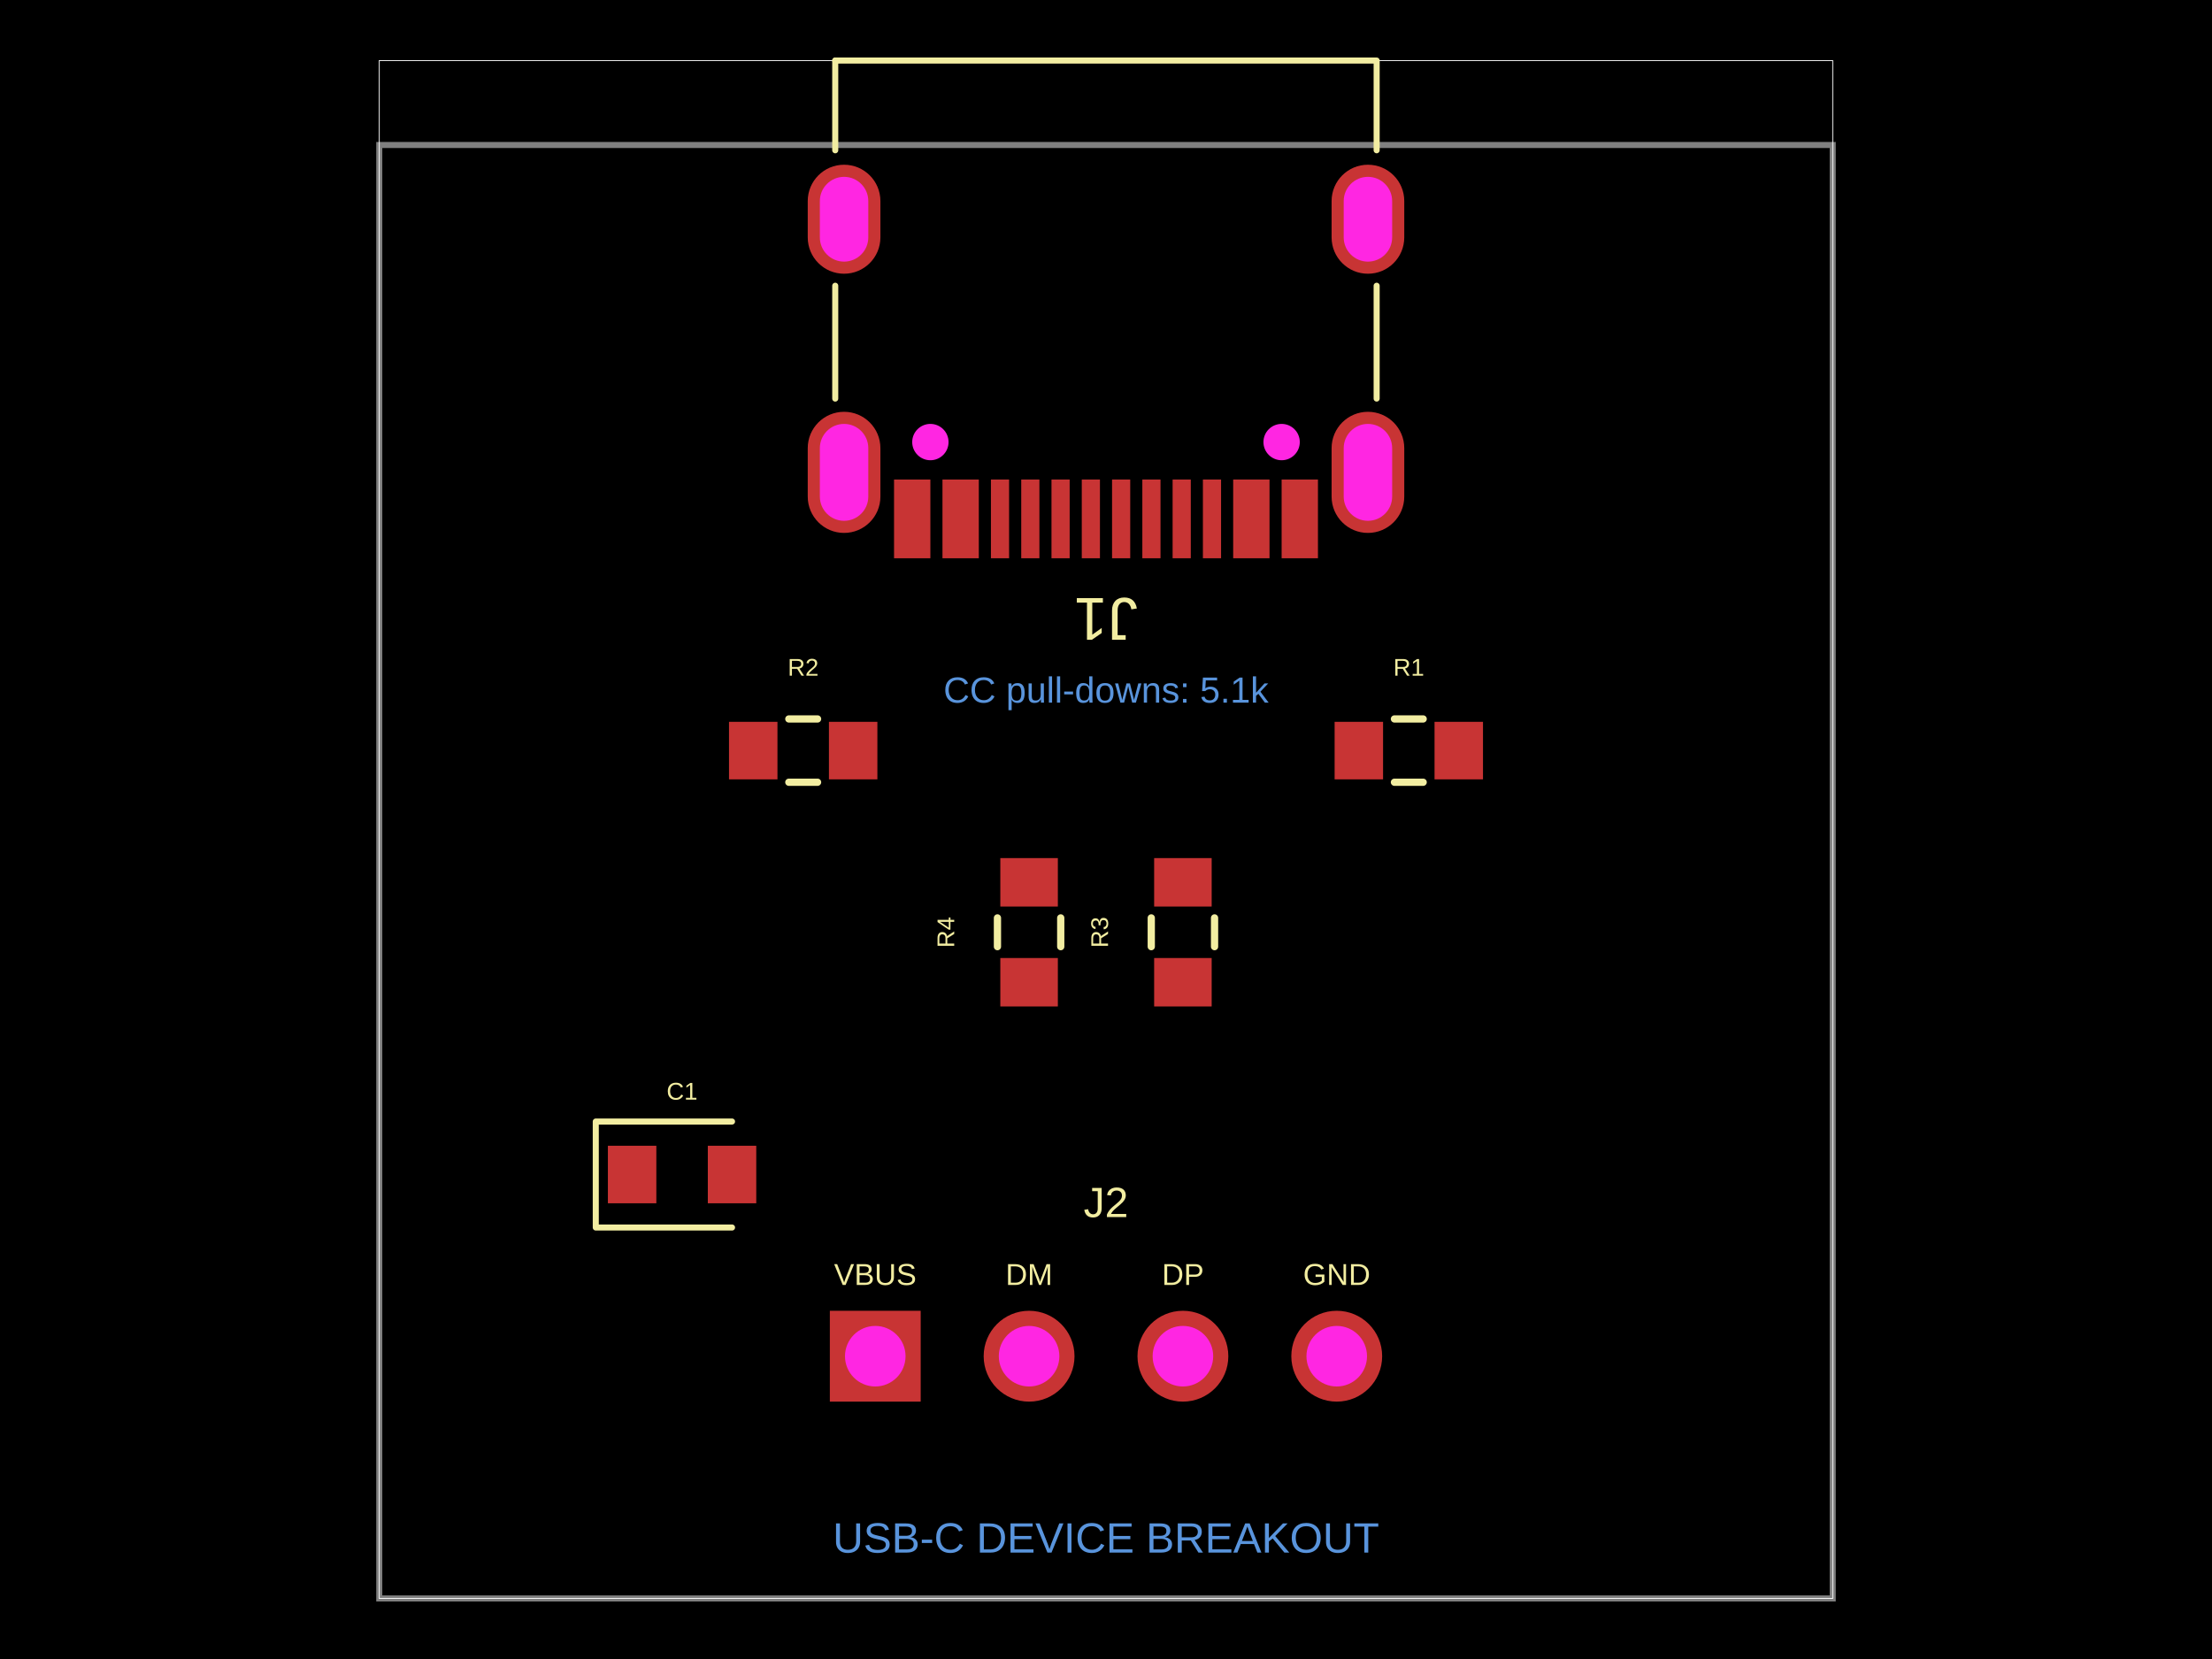
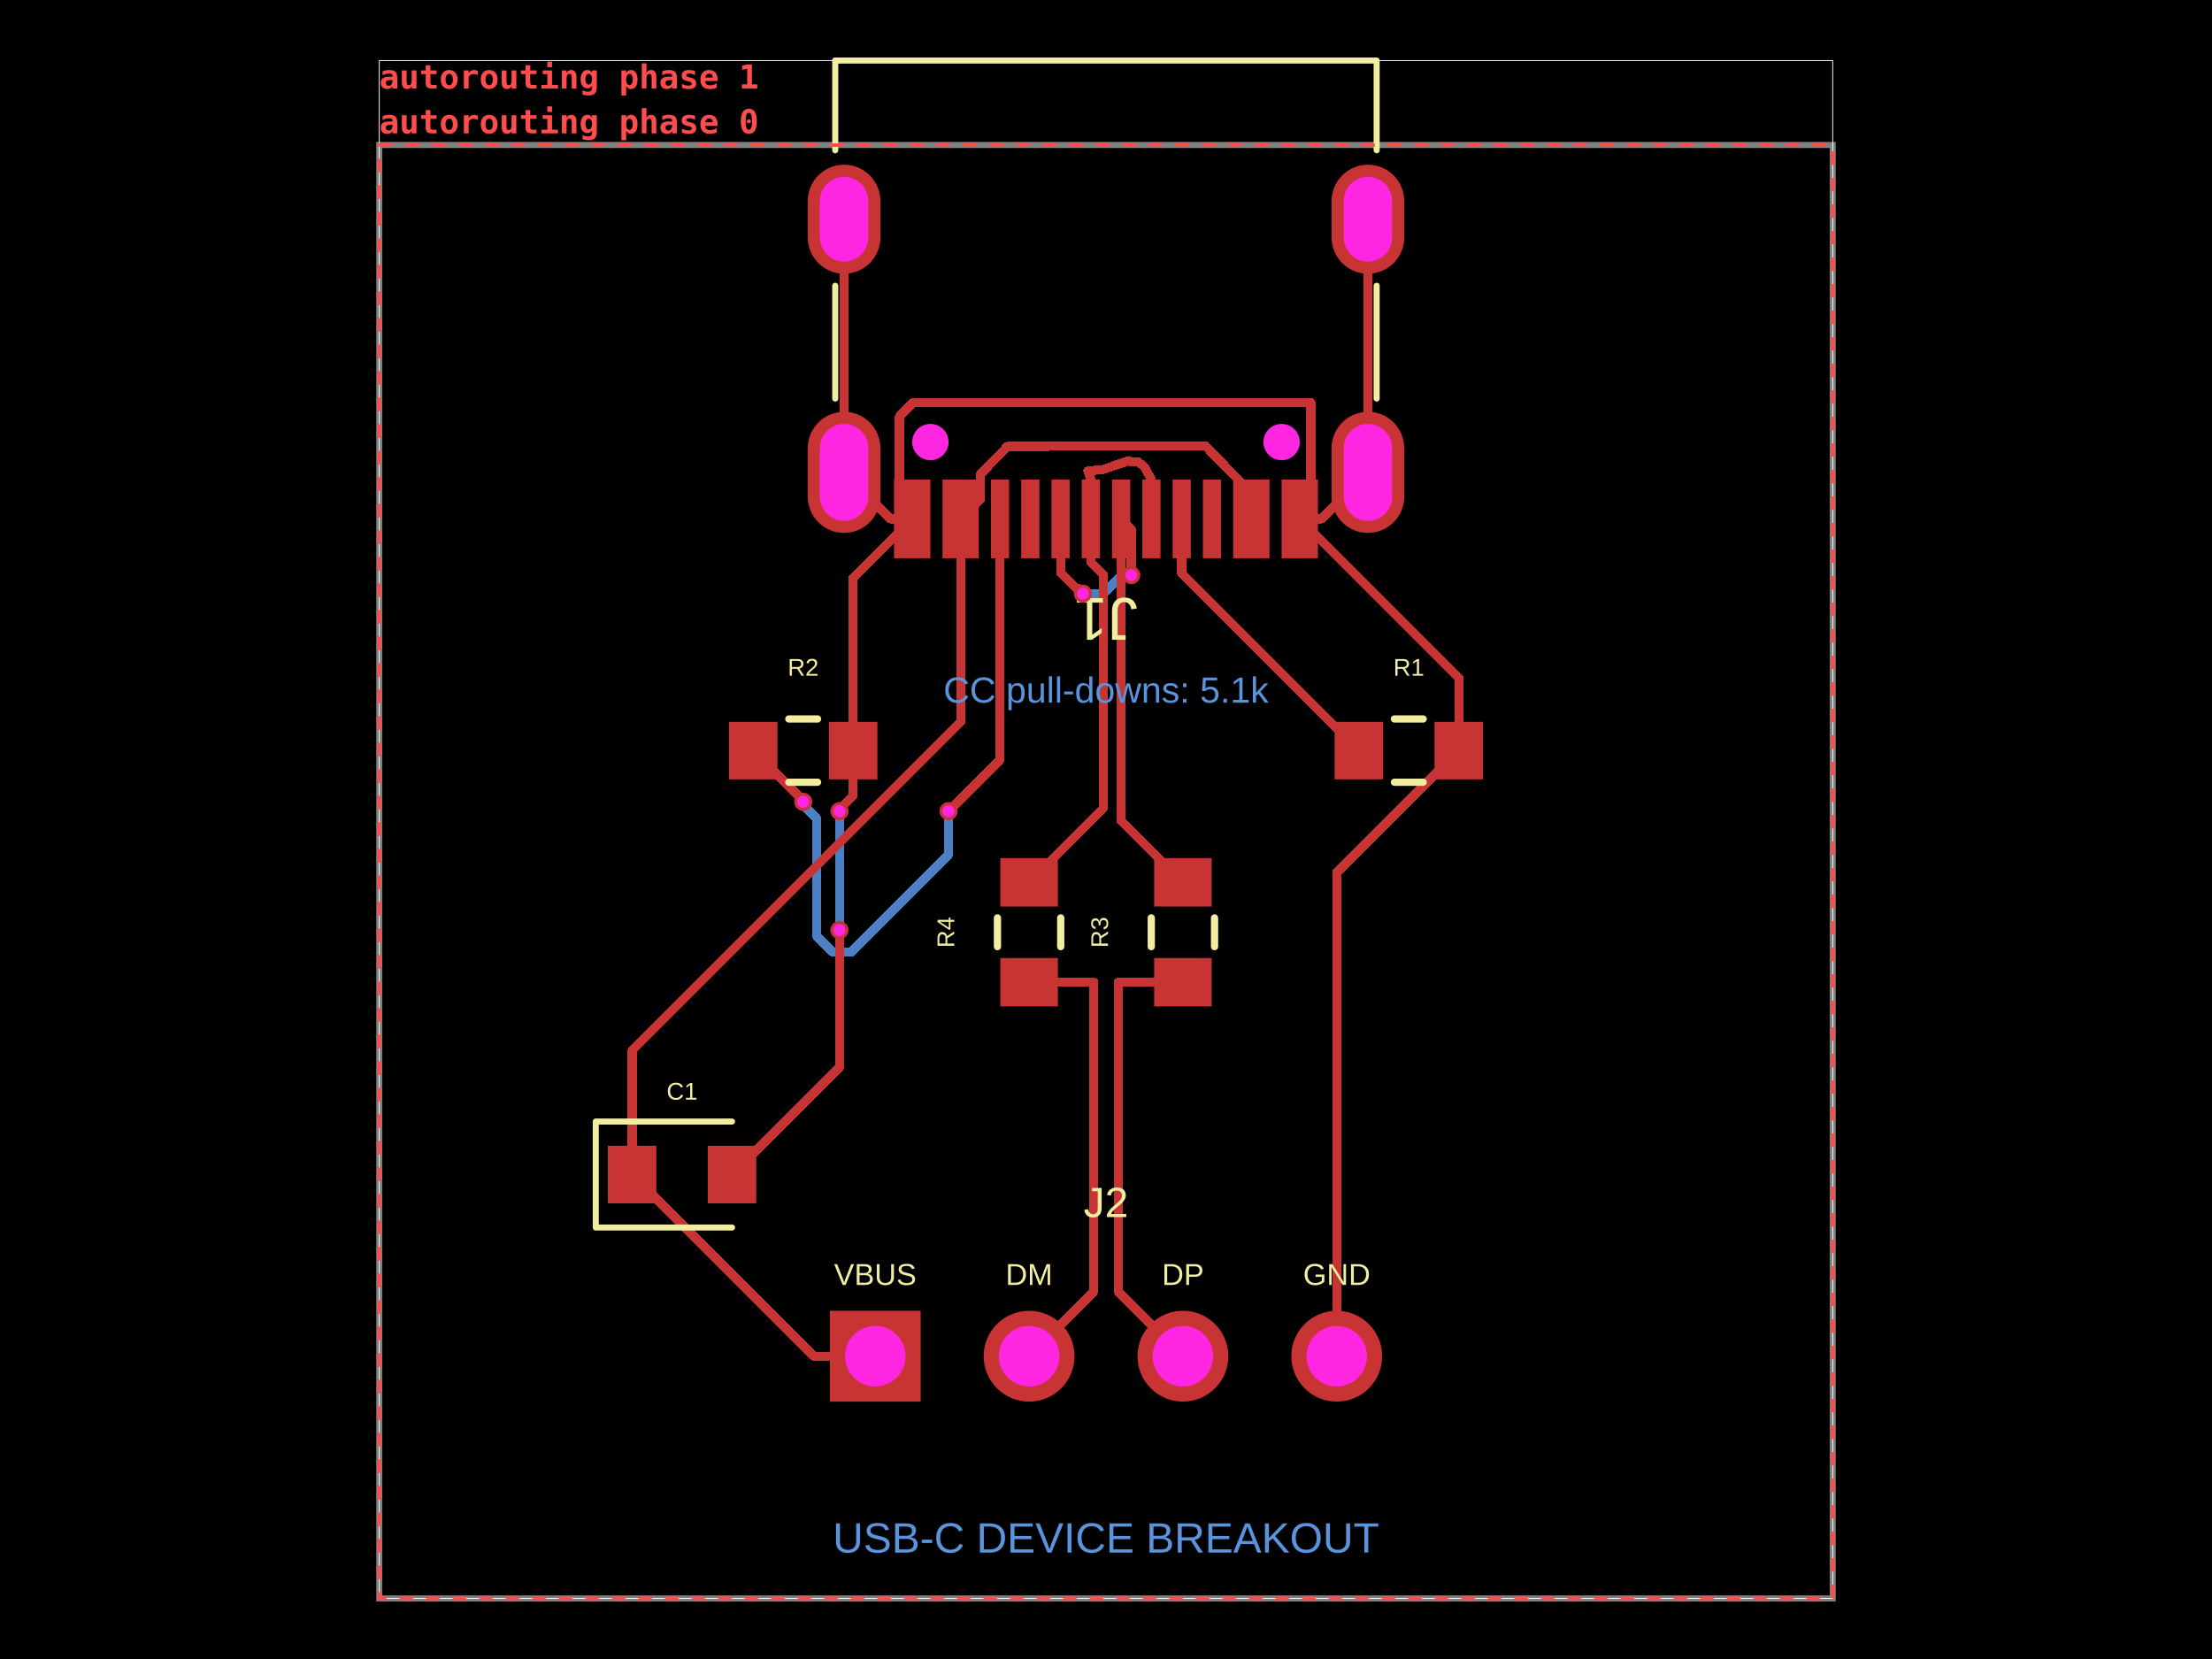
<svg xmlns="http://www.w3.org/2000/svg" width="800" height="600" data-software-used-string="@tscircuit/core@0.0.1844">
  <style />
  <rect class="boundary" x="0" y="0" fill="#000" width="800" height="600" data-type="pcb_background" data-pcb-layer="global" />
  <rect class="pcb-boundary" fill="none" stroke="#fff" stroke-width="0.3" x="137.17" y="21.902" width="525.66" height="556.195" data-type="pcb_boundary" data-pcb-layer="global" />
  <path class="pcb-board" d="M 137.17 578.098 L 662.83 578.098 L 662.83 52.438 L 137.17 52.438 Z" fill="none" stroke="rgba(255, 255, 255, 0.5)" stroke-width="2.19" data-type="pcb_board" data-pcb-layer="board" />
+   <path class="pcb-trace" stroke="rgb(77, 127, 196)" fill="none" d="M 343.054 293.365 L 343.054 309.087" stroke-width="3.285" stroke-linecap="round" stroke-linejoin="round" shape-rendering="crispEdges" data-type="pcb_trace" data-pcb-layer="bottom" />
+   <path class="pcb-trace" stroke="rgb(77, 127, 196)" fill="none" d="M 343.054 309.087 L 307.725 344.415" stroke-width="3.285" stroke-linecap="round" stroke-linejoin="round" shape-rendering="crispEdges" data-type="pcb_trace" data-pcb-layer="bottom" />
+   <path class="pcb-trace" stroke="rgb(77, 127, 196)" fill="none" d="M 307.725 344.415 L 301.269 344.415" stroke-width="3.285" stroke-linecap="round" stroke-linejoin="round" shape-rendering="crispEdges" data-type="pcb_trace" data-pcb-layer="bottom" />
+   <path class="pcb-trace" stroke="rgb(77, 127, 196)" fill="none" d="M 301.269 344.415 L 295.307 338.453" stroke-width="3.285" stroke-linecap="round" stroke-linejoin="round" shape-rendering="crispEdges" data-type="pcb_trace" data-pcb-layer="bottom" />
+   <path class="pcb-trace" stroke="rgb(77, 127, 196)" fill="none" d="M 295.307 338.453 L 295.307 295.991" stroke-width="3.285" stroke-linecap="round" stroke-linejoin="round" shape-rendering="crispEdges" data-type="pcb_trace" data-pcb-layer="bottom" />
+   <path class="pcb-trace" stroke="rgb(77, 127, 196)" fill="none" d="M 295.307 295.991 L 290.529 291.213" stroke-width="3.285" stroke-linecap="round" stroke-linejoin="round" shape-rendering="crispEdges" data-type="pcb_trace" data-pcb-layer="bottom" />
+   <path class="pcb-trace" stroke="rgb(77, 127, 196)" fill="none" d="M 290.529 291.213 L 290.529 290.011" stroke-width="3.285" stroke-linecap="round" stroke-linejoin="round" shape-rendering="crispEdges" data-type="pcb_trace" data-pcb-layer="bottom" />
+   <path class="pcb-trace" stroke="rgb(77, 127, 196)" fill="none" d="M 290.529 290.011 L 290.509 289.992" stroke-width="3.285" stroke-linecap="round" stroke-linejoin="round" shape-rendering="crispEdges" data-type="pcb_trace" data-pcb-layer="bottom" />
+   <path class="pcb-trace" stroke="rgb(77, 127, 196)" fill="none" d="M 409.133 208.011 L 408.805 208.339" stroke-width="3.285" stroke-linecap="round" stroke-linejoin="round" shape-rendering="crispEdges" data-type="pcb_trace" data-pcb-layer="bottom" />
+   <path class="pcb-trace" stroke="rgb(77, 127, 196)" fill="none" d="M 408.805 208.339 L 405.403 208.339" stroke-width="3.285" stroke-linecap="round" stroke-linejoin="round" shape-rendering="crispEdges" data-type="pcb_trace" data-pcb-layer="bottom" />
+   <path class="pcb-trace" stroke="rgb(77, 127, 196)" fill="none" d="M 405.403 208.339 L 399.051 214.691" stroke-width="3.285" stroke-linecap="round" stroke-linejoin="round" shape-rendering="crispEdges" data-type="pcb_trace" data-pcb-layer="bottom" />
+   <path class="pcb-trace" stroke="rgb(77, 127, 196)" fill="none" d="M 399.051 214.691 L 391.633 214.691" stroke-width="3.285" stroke-linecap="round" stroke-linejoin="round" shape-rendering="crispEdges" data-type="pcb_trace" data-pcb-layer="bottom" />
+   <path class="pcb-trace" stroke="rgb(77, 127, 196)" fill="none" d="M 303.629 293.365 L 303.629 331.626" stroke-width="3.285" stroke-linecap="round" stroke-linejoin="round" shape-rendering="crispEdges" data-type="pcb_trace" data-pcb-layer="bottom" />
+   <path class="pcb-trace" stroke="rgb(77, 127, 196)" fill="none" d="M 303.629 331.626 L 303.598 331.657" stroke-width="3.285" stroke-linecap="round" stroke-linejoin="round" shape-rendering="crispEdges" data-type="pcb_trace" data-pcb-layer="bottom" />
+   <path class="pcb-trace" stroke="rgb(77, 127, 196)" fill="none" d="M 303.598 331.657 L 303.598 336.369" stroke-width="3.285" stroke-linecap="round" stroke-linejoin="round" shape-rendering="crispEdges" data-type="pcb_trace" data-pcb-layer="bottom" />
+   <path class="pcb-trace" stroke="rgb(77, 127, 196)" fill="none" d="M 303.598 336.369 L 303.585 336.382" stroke-width="3.285" stroke-linecap="round" stroke-linejoin="round" shape-rendering="crispEdges" data-type="pcb_trace" data-pcb-layer="bottom" />
  <rect class="pcb-pad" fill="rgb(200, 52, 52)" x="435.045" y="173.428" width="6.571" height="28.473" data-type="pcb_smtpad" data-pcb-layer="top" data-pad-name="J1.SBU2" />
  <rect class="pcb-pad" fill="rgb(200, 52, 52)" x="424.091" y="173.428" width="6.571" height="28.473" data-type="pcb_smtpad" data-pcb-layer="top" data-pad-name="J1.CC1" data-pad-net-name="CC1" />
  <rect class="pcb-pad" fill="rgb(200, 52, 52)" x="413.143" y="173.428" width="6.571" height="28.473" data-type="pcb_smtpad" data-pcb-layer="top" data-pad-name="J1.DM2" data-pad-net-name="DM_USB" />
  <rect class="pcb-pad" fill="rgb(200, 52, 52)" x="402.189" y="173.428" width="6.571" height="28.473" data-type="pcb_smtpad" data-pcb-layer="top" data-pad-name="J1.DP1" data-pad-net-name="DP_USB" />
  <rect class="pcb-pad" fill="rgb(200, 52, 52)" x="391.24" y="173.428" width="6.571" height="28.473" data-type="pcb_smtpad" data-pcb-layer="top" data-pad-name="J1.DM1" data-pad-net-name="DM_USB" />
  <rect class="pcb-pad" fill="rgb(200, 52, 52)" x="380.286" y="173.428" width="6.571" height="28.473" data-type="pcb_smtpad" data-pcb-layer="top" data-pad-name="J1.DP2" data-pad-net-name="DP_USB" />
  <rect class="pcb-pad" fill="rgb(200, 52, 52)" x="369.344" y="173.428" width="6.571" height="28.473" data-type="pcb_smtpad" data-pcb-layer="top" data-pad-name="J1.SBU1" />
  <rect class="pcb-pad" fill="rgb(200, 52, 52)" x="358.384" y="173.428" width="6.571" height="28.473" data-type="pcb_smtpad" data-pcb-layer="top" data-pad-name="J1.CC2" data-pad-net-name="CC2" />
  <polygon class="pcb-pad" fill="rgb(200, 52, 52)" points="463.517,173.429 463.517,201.903 463.517,201.903 470.087,201.903 470.087,201.903 470.087,201.9 470.087,201.9 476.657,201.9 476.657,201.9 476.657,173.426 476.657,173.426 470.087,173.426 470.087,173.426 470.087,173.429 470.087,173.429 463.517,173.429" data-type="pcb_smtpad" data-pcb-layer="top" data-pad-name="J1.GND1" data-pad-net-name="GND" />
  <polygon class="pcb-pad" fill="rgb(200, 52, 52)" points="336.483,201.903 336.483,173.431 336.483,173.431 329.912,173.431 329.912,173.431 329.912,173.431 329.912,173.431 323.341,173.431 323.341,173.431 323.341,201.903 323.341,201.903 329.912,201.903 329.912,201.903 329.912,201.903 329.912,201.903 336.483,201.903" data-type="pcb_smtpad" data-pcb-layer="top" data-pad-name="J1.GND2" data-pad-net-name="GND" />
  <polygon class="pcb-pad" fill="rgb(200, 52, 52)" points="340.859,173.431 340.859,201.903 340.859,201.903 347.43,201.903 347.43,201.903 347.431,201.903 347.431,201.903 354.002,201.903 354.002,201.903 354.002,173.431 354.002,173.431 347.431,173.431 347.431,173.431 347.43,173.431 347.43,173.431 340.859,173.431" data-type="pcb_smtpad" data-pcb-layer="top" data-pad-name="J1.VBUS1" data-pad-net-name="VBUS" />
  <polygon class="pcb-pad" fill="rgb(200, 52, 52)" points="445.995,173.427 445.995,201.9 445.995,201.9 452.566,201.9 452.566,201.9 452.566,201.899 452.566,201.899 459.136,201.899 459.136,201.899 459.136,173.427 459.136,173.427 452.564,173.427 452.564,173.427 452.564,173.427 452.564,173.427 445.995,173.427" data-type="pcb_smtpad" data-pcb-layer="top" data-pad-name="J1.VBUS2" data-pad-net-name="VBUS" />
  <rect class="pcb-pad" fill="rgb(200, 52, 52)" x="482.682" y="261.059" width="17.522" height="20.807" data-type="pcb_smtpad" data-pcb-layer="top" data-pad-name="R1.pin1" data-pad-net-name="CC1" />
  <rect class="pcb-pad" fill="rgb(200, 52, 52)" x="518.821" y="261.059" width="17.522" height="20.807" data-type="pcb_smtpad" data-pcb-layer="top" data-pad-name="R1.pin2" data-pad-net-name="GND" />
  <rect class="pcb-pad" fill="rgb(200, 52, 52)" x="263.657" y="261.059" width="17.522" height="20.807" data-type="pcb_smtpad" data-pcb-layer="top" data-pad-name="R2.pin1" data-pad-net-name="CC2" />
  <rect class="pcb-pad" fill="rgb(200, 52, 52)" x="299.796" y="261.059" width="17.522" height="20.807" data-type="pcb_smtpad" data-pcb-layer="top" data-pad-name="R2.pin2" data-pad-net-name="GND" />
  <rect class="pcb-pad" fill="rgb(200, 52, 52)" x="417.412" y="346.479" width="20.807" height="17.522" data-type="pcb_smtpad" data-pcb-layer="top" data-pad-name="R3.pin1" data-pad-net-name="DP" />
  <rect class="pcb-pad" fill="rgb(200, 52, 52)" x="417.412" y="310.34" width="20.807" height="17.522" data-type="pcb_smtpad" data-pcb-layer="top" data-pad-name="R3.pin2" data-pad-net-name="DP_USB" />
  <rect class="pcb-pad" fill="rgb(200, 52, 52)" x="361.78" y="346.479" width="20.807" height="17.522" data-type="pcb_smtpad" data-pcb-layer="top" data-pad-name="R4.pin1" data-pad-net-name="DM" />
  <rect class="pcb-pad" fill="rgb(200, 52, 52)" x="361.78" y="310.34" width="20.807" height="17.522" data-type="pcb_smtpad" data-pcb-layer="top" data-pad-name="R4.pin2" data-pad-net-name="DM_USB" />
  <rect class="pcb-pad" fill="rgb(200, 52, 52)" x="219.852" y="414.376" width="17.522" height="20.807" data-type="pcb_smtpad" data-pcb-layer="top" data-pad-name="C1.pin1" data-pad-net-name="VBUS" />
  <rect class="pcb-pad" fill="rgb(200, 52, 52)" x="255.991" y="414.376" width="17.522" height="20.807" data-type="pcb_smtpad" data-pcb-layer="top" data-pad-name="C1.pin2" data-pad-net-name="GND" />
+   <path class="pcb-trace" stroke="rgb(200, 52, 52)" fill="none" d="M 372.184 355.24 L 395.62 355.24" stroke-width="3.285" stroke-linecap="round" stroke-linejoin="round" shape-rendering="crispEdges" data-type="pcb_trace" data-pcb-layer="top" />
+   <path class="pcb-trace" stroke="rgb(200, 52, 52)" fill="none" d="M 395.62 355.24 L 395.62 467.052" stroke-width="3.285" stroke-linecap="round" stroke-linejoin="round" shape-rendering="crispEdges" data-type="pcb_trace" data-pcb-layer="top" />
+   <path class="pcb-trace" stroke="rgb(200, 52, 52)" fill="none" d="M 395.62 467.052 L 372.184 490.488" stroke-width="3.285" stroke-linecap="round" stroke-linejoin="round" shape-rendering="crispEdges" data-type="pcb_trace" data-pcb-layer="top" />
+   <path class="pcb-trace" stroke="rgb(200, 52, 52)" fill="none" d="M 427.816 355.24 L 404.38 355.24" stroke-width="3.285" stroke-linecap="round" stroke-linejoin="round" shape-rendering="crispEdges" data-type="pcb_trace" data-pcb-layer="top" />
+   <path class="pcb-trace" stroke="rgb(200, 52, 52)" fill="none" d="M 404.38 355.24 L 404.38 467.052" stroke-width="3.285" stroke-linecap="round" stroke-linejoin="round" shape-rendering="crispEdges" data-type="pcb_trace" data-pcb-layer="top" />
+   <path class="pcb-trace" stroke="rgb(200, 52, 52)" fill="none" d="M 404.38 467.052 L 427.816 490.488" stroke-width="3.285" stroke-linecap="round" stroke-linejoin="round" shape-rendering="crispEdges" data-type="pcb_trace" data-pcb-layer="top" />
+   <path class="pcb-trace" stroke="rgb(200, 52, 52)" fill="none" d="M 361.669 187.665 L 361.669 274.749" stroke-width="3.285" stroke-linecap="round" stroke-linejoin="round" shape-rendering="crispEdges" data-type="pcb_trace" data-pcb-layer="top" />
+   <path class="pcb-trace" stroke="rgb(200, 52, 52)" fill="none" d="M 361.669 274.749 L 345.815 290.603" stroke-width="3.285" stroke-linecap="round" stroke-linejoin="round" shape-rendering="crispEdges" data-type="pcb_trace" data-pcb-layer="top" />
+   <path class="pcb-trace" stroke="rgb(200, 52, 52)" fill="none" d="M 345.815 290.603 L 343.054 293.365" stroke-width="3.285" stroke-linecap="round" stroke-linejoin="round" shape-rendering="crispEdges" data-type="pcb_trace" data-pcb-layer="top" />
+   <path class="pcb-trace" stroke="rgb(200, 52, 52)" fill="none" d="M 290.509 289.992 L 290.509 289.554" stroke-width="3.285" stroke-linecap="round" stroke-linejoin="round" shape-rendering="crispEdges" data-type="pcb_trace" data-pcb-layer="top" />
+   <path class="pcb-trace" stroke="rgb(200, 52, 52)" fill="none" d="M 290.509 289.554 L 272.418 271.463" stroke-width="3.285" stroke-linecap="round" stroke-linejoin="round" shape-rendering="crispEdges" data-type="pcb_trace" data-pcb-layer="top" />
+   <path class="pcb-trace" stroke="rgb(200, 52, 52)" fill="none" d="M 427.377 187.665 L 427.378 207.398" stroke-width="3.285" stroke-linecap="round" stroke-linejoin="round" shape-rendering="crispEdges" data-type="pcb_trace" data-pcb-layer="top" />
+   <path class="pcb-trace" stroke="rgb(200, 52, 52)" fill="none" d="M 427.378 207.398 L 491.443 271.463" stroke-width="3.285" stroke-linecap="round" stroke-linejoin="round" shape-rendering="crispEdges" data-type="pcb_trace" data-pcb-layer="top" />
+   <path class="pcb-trace" stroke="rgb(200, 52, 52)" fill="none" d="M 394.526 187.665 L 394.542 187.646" stroke-width="3.285" stroke-linecap="round" stroke-linejoin="round" shape-rendering="crispEdges" data-type="pcb_trace" data-pcb-layer="top" />
+   <path class="pcb-trace" stroke="rgb(200, 52, 52)" fill="none" d="M 394.542 187.646 L 394.542 173.426" stroke-width="3.285" stroke-linecap="round" stroke-linejoin="round" shape-rendering="crispEdges" data-type="pcb_trace" data-pcb-layer="top" />
+   <path class="pcb-trace" stroke="rgb(200, 52, 52)" fill="none" d="M 394.542 173.426 L 393.459 170.324" stroke-width="3.285" stroke-linecap="round" stroke-linejoin="round" shape-rendering="crispEdges" data-type="pcb_trace" data-pcb-layer="top" />
+   <path class="pcb-trace" stroke="rgb(200, 52, 52)" fill="none" d="M 393.459 170.324 L 398.935 169.798" stroke-width="3.285" stroke-linecap="round" stroke-linejoin="round" shape-rendering="crispEdges" data-type="pcb_trace" data-pcb-layer="top" />
+   <path class="pcb-trace" stroke="rgb(200, 52, 52)" fill="none" d="M 398.935 169.798 L 407.871 166.731" stroke-width="3.285" stroke-linecap="round" stroke-linejoin="round" shape-rendering="crispEdges" data-type="pcb_trace" data-pcb-layer="top" />
+   <path class="pcb-trace" stroke="rgb(200, 52, 52)" fill="none" d="M 407.871 166.731 L 409.312 166.954" stroke-width="3.285" stroke-linecap="round" stroke-linejoin="round" shape-rendering="crispEdges" data-type="pcb_trace" data-pcb-layer="top" />
+   <path class="pcb-trace" stroke="rgb(200, 52, 52)" fill="none" d="M 409.312 166.954 L 411.685 167.075" stroke-width="3.285" stroke-linecap="round" stroke-linejoin="round" shape-rendering="crispEdges" data-type="pcb_trace" data-pcb-layer="top" />
+   <path class="pcb-trace" stroke="rgb(200, 52, 52)" fill="none" d="M 411.685 167.075 L 413.826 168.771" stroke-width="3.285" stroke-linecap="round" stroke-linejoin="round" shape-rendering="crispEdges" data-type="pcb_trace" data-pcb-layer="top" />
+   <path class="pcb-trace" stroke="rgb(200, 52, 52)" fill="none" d="M 413.826 168.771 L 416.428 173.412" stroke-width="3.285" stroke-linecap="round" stroke-linejoin="round" shape-rendering="crispEdges" data-type="pcb_trace" data-pcb-layer="top" />
+   <path class="pcb-trace" stroke="rgb(200, 52, 52)" fill="none" d="M 416.428 173.412 L 416.428 187.665" stroke-width="3.285" stroke-linecap="round" stroke-linejoin="round" shape-rendering="crispEdges" data-type="pcb_trace" data-pcb-layer="top" />
+   <path class="pcb-trace" stroke="rgb(200, 52, 52)" fill="none" d="M 394.526 187.665 L 394.524 203.304" stroke-width="3.285" stroke-linecap="round" stroke-linejoin="round" shape-rendering="crispEdges" data-type="pcb_trace" data-pcb-layer="top" />
+   <path class="pcb-trace" stroke="rgb(200, 52, 52)" fill="none" d="M 394.524 203.304 L 398.946 207.725" stroke-width="3.285" stroke-linecap="round" stroke-linejoin="round" shape-rendering="crispEdges" data-type="pcb_trace" data-pcb-layer="top" />
+   <path class="pcb-trace" stroke="rgb(200, 52, 52)" fill="none" d="M 398.946 207.725 L 398.946 292.339" stroke-width="3.285" stroke-linecap="round" stroke-linejoin="round" shape-rendering="crispEdges" data-type="pcb_trace" data-pcb-layer="top" />
+   <path class="pcb-trace" stroke="rgb(200, 52, 52)" fill="none" d="M 398.946 292.339 L 372.184 319.101" stroke-width="3.285" stroke-linecap="round" stroke-linejoin="round" shape-rendering="crispEdges" data-type="pcb_trace" data-pcb-layer="top" />
+   <path class="pcb-trace" stroke="rgb(200, 52, 52)" fill="none" d="M 405.474 187.665 L 409.133 191.321" stroke-width="3.285" stroke-linecap="round" stroke-linejoin="round" shape-rendering="crispEdges" data-type="pcb_trace" data-pcb-layer="top" />
+   <path class="pcb-trace" stroke="rgb(200, 52, 52)" fill="none" d="M 409.133 191.321 L 409.133 208.011" stroke-width="3.285" stroke-linecap="round" stroke-linejoin="round" shape-rendering="crispEdges" data-type="pcb_trace" data-pcb-layer="top" />
+   <path class="pcb-trace" stroke="rgb(200, 52, 52)" fill="none" d="M 391.633 214.691 L 389.648 212.706" stroke-width="3.285" stroke-linecap="round" stroke-linejoin="round" shape-rendering="crispEdges" data-type="pcb_trace" data-pcb-layer="top" />
+   <path class="pcb-trace" stroke="rgb(200, 52, 52)" fill="none" d="M 389.648 212.706 L 389.21 212.706" stroke-width="3.285" stroke-linecap="round" stroke-linejoin="round" shape-rendering="crispEdges" data-type="pcb_trace" data-pcb-layer="top" />
+   <path class="pcb-trace" stroke="rgb(200, 52, 52)" fill="none" d="M 389.21 212.706 L 383.572 207.068" stroke-width="3.285" stroke-linecap="round" stroke-linejoin="round" shape-rendering="crispEdges" data-type="pcb_trace" data-pcb-layer="top" />
+   <path class="pcb-trace" stroke="rgb(200, 52, 52)" fill="none" d="M 383.572 207.068 L 383.572 187.665" stroke-width="3.285" stroke-linecap="round" stroke-linejoin="round" shape-rendering="crispEdges" data-type="pcb_trace" data-pcb-layer="top" />
+   <path class="pcb-trace" stroke="rgb(200, 52, 52)" fill="none" d="M 405.474 187.665 L 405.476 296.76" stroke-width="3.285" stroke-linecap="round" stroke-linejoin="round" shape-rendering="crispEdges" data-type="pcb_trace" data-pcb-layer="top" />
+   <path class="pcb-trace" stroke="rgb(200, 52, 52)" fill="none" d="M 405.476 296.76 L 427.816 319.101" stroke-width="3.285" stroke-linecap="round" stroke-linejoin="round" shape-rendering="crispEdges" data-type="pcb_trace" data-pcb-layer="top" />
+   <path class="pcb-trace" stroke="rgb(200, 52, 52)" fill="none" d="M 347.431 187.667 L 354.551 180.547" stroke-width="3.285" stroke-linecap="round" stroke-linejoin="round" shape-rendering="crispEdges" data-type="pcb_trace" data-pcb-layer="top" />
+   <path class="pcb-trace" stroke="rgb(200, 52, 52)" fill="none" d="M 354.551 180.547 L 354.551 171.533" stroke-width="3.285" stroke-linecap="round" stroke-linejoin="round" shape-rendering="crispEdges" data-type="pcb_trace" data-pcb-layer="top" />
+   <path class="pcb-trace" stroke="rgb(200, 52, 52)" fill="none" d="M 354.551 171.533 L 364.369 161.444" stroke-width="3.285" stroke-linecap="round" stroke-linejoin="round" shape-rendering="crispEdges" data-type="pcb_trace" data-pcb-layer="top" />
+   <path class="pcb-trace" stroke="rgb(200, 52, 52)" fill="none" d="M 364.369 161.444 L 435.909 161.217" stroke-width="3.285" stroke-linecap="round" stroke-linejoin="round" shape-rendering="crispEdges" data-type="pcb_trace" data-pcb-layer="top" />
+   <path class="pcb-trace" stroke="rgb(200, 52, 52)" fill="none" d="M 435.909 161.217 L 452.565 178.37" stroke-width="3.285" stroke-linecap="round" stroke-linejoin="round" shape-rendering="crispEdges" data-type="pcb_trace" data-pcb-layer="top" />
+   <path class="pcb-trace" stroke="rgb(200, 52, 52)" fill="none" d="M 452.565 178.37 L 452.565 187.663" stroke-width="3.285" stroke-linecap="round" stroke-linejoin="round" shape-rendering="crispEdges" data-type="pcb_trace" data-pcb-layer="top" />
+   <path class="pcb-trace" stroke="rgb(200, 52, 52)" fill="none" d="M 316.551 490.488 L 294.32 490.488" stroke-width="3.285" stroke-linecap="round" stroke-linejoin="round" shape-rendering="crispEdges" data-type="pcb_trace" data-pcb-layer="top" />
+   <path class="pcb-trace" stroke="rgb(200, 52, 52)" fill="none" d="M 294.32 490.488 L 228.613 424.78" stroke-width="3.285" stroke-linecap="round" stroke-linejoin="round" shape-rendering="crispEdges" data-type="pcb_trace" data-pcb-layer="top" />
+   <path class="pcb-trace" stroke="rgb(200, 52, 52)" fill="none" d="M 347.431 187.667 L 347.434 187.664" stroke-width="3.285" stroke-linecap="round" stroke-linejoin="round" shape-rendering="crispEdges" data-type="pcb_trace" data-pcb-layer="top" />
+   <path class="pcb-trace" stroke="rgb(200, 52, 52)" fill="none" d="M 347.434 187.664 L 347.434 261.113" stroke-width="3.285" stroke-linecap="round" stroke-linejoin="round" shape-rendering="crispEdges" data-type="pcb_trace" data-pcb-layer="top" />
+   <path class="pcb-trace" stroke="rgb(200, 52, 52)" fill="none" d="M 347.434 261.113 L 228.613 379.934" stroke-width="3.285" stroke-linecap="round" stroke-linejoin="round" shape-rendering="crispEdges" data-type="pcb_trace" data-pcb-layer="top" />
+   <path class="pcb-trace" stroke="rgb(200, 52, 52)" fill="none" d="M 228.613 379.934 L 228.613 424.78" stroke-width="3.285" stroke-linecap="round" stroke-linejoin="round" shape-rendering="crispEdges" data-type="pcb_trace" data-pcb-layer="top" />
+   <path class="pcb-trace" stroke="rgb(200, 52, 52)" fill="none" d="M 470.087 187.665 L 477.902 187.665" stroke-width="3.285" stroke-linecap="round" stroke-linejoin="round" shape-rendering="crispEdges" data-type="pcb_trace" data-pcb-layer="top" />
+   <path class="pcb-trace" stroke="rgb(200, 52, 52)" fill="none" d="M 477.902 187.665 L 494.731 170.836" stroke-width="3.285" stroke-linecap="round" stroke-linejoin="round" shape-rendering="crispEdges" data-type="pcb_trace" data-pcb-layer="top" />
+   <path class="pcb-trace" stroke="rgb(200, 52, 52)" fill="none" d="M 329.912 187.667 L 322.1 187.667" stroke-width="3.285" stroke-linecap="round" stroke-linejoin="round" shape-rendering="crispEdges" data-type="pcb_trace" data-pcb-layer="top" />
+   <path class="pcb-trace" stroke="rgb(200, 52, 52)" fill="none" d="M 322.1 187.667 L 305.269 170.836" stroke-width="3.285" stroke-linecap="round" stroke-linejoin="round" shape-rendering="crispEdges" data-type="pcb_trace" data-pcb-layer="top" />
+   <path class="pcb-trace" stroke="rgb(200, 52, 52)" fill="none" d="M 329.912 187.667 L 308.557 209.019" stroke-width="3.285" stroke-linecap="round" stroke-linejoin="round" shape-rendering="crispEdges" data-type="pcb_trace" data-pcb-layer="top" />
+   <path class="pcb-trace" stroke="rgb(200, 52, 52)" fill="none" d="M 308.557 209.019 L 308.557 271.463" stroke-width="3.285" stroke-linecap="round" stroke-linejoin="round" shape-rendering="crispEdges" data-type="pcb_trace" data-pcb-layer="top" />
+   <path class="pcb-trace" stroke="rgb(200, 52, 52)" fill="none" d="M 305.269 79.287 L 305.269 170.84" stroke-width="3.285" stroke-linecap="round" stroke-linejoin="round" shape-rendering="crispEdges" data-type="pcb_trace" data-pcb-layer="top" />
+   <path class="pcb-trace" stroke="rgb(200, 52, 52)" fill="none" d="M 305.269 170.84 L 305.269 170.836" stroke-width="3.285" stroke-linecap="round" stroke-linejoin="round" shape-rendering="crispEdges" data-type="pcb_trace" data-pcb-layer="top" />
+   <path class="pcb-trace" stroke="rgb(200, 52, 52)" fill="none" d="M 494.731 170.836 L 494.731 170.84" stroke-width="3.285" stroke-linecap="round" stroke-linejoin="round" shape-rendering="crispEdges" data-type="pcb_trace" data-pcb-layer="top" />
+   <path class="pcb-trace" stroke="rgb(200, 52, 52)" fill="none" d="M 494.731 170.84 L 494.731 79.287" stroke-width="3.285" stroke-linecap="round" stroke-linejoin="round" shape-rendering="crispEdges" data-type="pcb_trace" data-pcb-layer="top" />
+   <path class="pcb-trace" stroke="rgb(200, 52, 52)" fill="none" d="M 470.087 187.665 L 527.582 245.158" stroke-width="3.285" stroke-linecap="round" stroke-linejoin="round" shape-rendering="crispEdges" data-type="pcb_trace" data-pcb-layer="top" />
+   <path class="pcb-trace" stroke="rgb(200, 52, 52)" fill="none" d="M 527.582 245.158 L 527.582 271.463" stroke-width="3.285" stroke-linecap="round" stroke-linejoin="round" shape-rendering="crispEdges" data-type="pcb_trace" data-pcb-layer="top" />
+   <path class="pcb-trace" stroke="rgb(200, 52, 52)" fill="none" d="M 470.087 187.665 L 474.073 183.679" stroke-width="3.285" stroke-linecap="round" stroke-linejoin="round" shape-rendering="crispEdges" data-type="pcb_trace" data-pcb-layer="top" />
+   <path class="pcb-trace" stroke="rgb(200, 52, 52)" fill="none" d="M 474.073 183.679 L 474.073 145.513" stroke-width="3.285" stroke-linecap="round" stroke-linejoin="round" shape-rendering="crispEdges" data-type="pcb_trace" data-pcb-layer="top" />
+   <path class="pcb-trace" stroke="rgb(200, 52, 52)" fill="none" d="M 474.073 145.513 L 330.378 145.513" stroke-width="3.285" stroke-linecap="round" stroke-linejoin="round" shape-rendering="crispEdges" data-type="pcb_trace" data-pcb-layer="top" />
+   <path class="pcb-trace" stroke="rgb(200, 52, 52)" fill="none" d="M 330.378 145.513 L 325.318 150.573" stroke-width="3.285" stroke-linecap="round" stroke-linejoin="round" shape-rendering="crispEdges" data-type="pcb_trace" data-pcb-layer="top" />
+   <path class="pcb-trace" stroke="rgb(200, 52, 52)" fill="none" d="M 325.318 150.573 L 325.318 183.069" stroke-width="3.285" stroke-linecap="round" stroke-linejoin="round" shape-rendering="crispEdges" data-type="pcb_trace" data-pcb-layer="top" />
+   <path class="pcb-trace" stroke="rgb(200, 52, 52)" fill="none" d="M 325.318 183.069 L 329.912 187.667" stroke-width="3.285" stroke-linecap="round" stroke-linejoin="round" shape-rendering="crispEdges" data-type="pcb_trace" data-pcb-layer="top" />
+   <path class="pcb-trace" stroke="rgb(200, 52, 52)" fill="none" d="M 308.557 271.463 L 308.557 287.773" stroke-width="3.285" stroke-linecap="round" stroke-linejoin="round" shape-rendering="crispEdges" data-type="pcb_trace" data-pcb-layer="top" />
+   <path class="pcb-trace" stroke="rgb(200, 52, 52)" fill="none" d="M 308.557 287.773 L 304.604 291.726" stroke-width="3.285" stroke-linecap="round" stroke-linejoin="round" shape-rendering="crispEdges" data-type="pcb_trace" data-pcb-layer="top" />
+   <path class="pcb-trace" stroke="rgb(200, 52, 52)" fill="none" d="M 304.604 291.726 L 304.604 292.39" stroke-width="3.285" stroke-linecap="round" stroke-linejoin="round" shape-rendering="crispEdges" data-type="pcb_trace" data-pcb-layer="top" />
+   <path class="pcb-trace" stroke="rgb(200, 52, 52)" fill="none" d="M 304.604 292.39 L 303.629 293.365" stroke-width="3.285" stroke-linecap="round" stroke-linejoin="round" shape-rendering="crispEdges" data-type="pcb_trace" data-pcb-layer="top" />
+   <path class="pcb-trace" stroke="rgb(200, 52, 52)" fill="none" d="M 303.585 336.382 L 303.585 385.947" stroke-width="3.285" stroke-linecap="round" stroke-linejoin="round" shape-rendering="crispEdges" data-type="pcb_trace" data-pcb-layer="top" />
+   <path class="pcb-trace" stroke="rgb(200, 52, 52)" fill="none" d="M 303.585 385.947 L 264.752 424.78" stroke-width="3.285" stroke-linecap="round" stroke-linejoin="round" shape-rendering="crispEdges" data-type="pcb_trace" data-pcb-layer="top" />
+   <path class="pcb-trace" stroke="rgb(200, 52, 52)" fill="none" d="M 527.582 271.463 L 483.449 315.596" stroke-width="3.285" stroke-linecap="round" stroke-linejoin="round" shape-rendering="crispEdges" data-type="pcb_trace" data-pcb-layer="top" />
+   <path class="pcb-trace" stroke="rgb(200, 52, 52)" fill="none" d="M 483.449 315.596 L 483.449 490.488" stroke-width="3.285" stroke-linecap="round" stroke-linejoin="round" shape-rendering="crispEdges" data-type="pcb_trace" data-pcb-layer="top" />
  <path class="pcb-silkscreen pcb-silkscreen-top" d="M 497.882 103.344 L 497.882 144.147" fill="none" stroke="#f2eda1" stroke-width="2.19" stroke-linecap="round" stroke-linejoin="round" data-pcb-component-id="pcb_component_0" data-pcb-silkscreen-path-id="pcb_silkscreen_path_0" data-type="pcb_silkscreen_path" data-pcb-layer="top" />
  <path class="pcb-silkscreen pcb-silkscreen-top" d="M 302.074 21.902 L 497.882 21.902 L 497.882 54.347" fill="none" stroke="#f2eda1" stroke-width="2.19" stroke-linecap="round" stroke-linejoin="round" data-pcb-component-id="pcb_component_0" data-pcb-silkscreen-path-id="pcb_silkscreen_path_1" data-type="pcb_silkscreen_path" data-pcb-layer="top" />
  <path class="pcb-silkscreen pcb-silkscreen-top" d="M 302.074 103.337 L 302.074 144.155" fill="none" stroke="#f2eda1" stroke-width="2.19" stroke-linecap="round" stroke-linejoin="round" data-pcb-component-id="pcb_component_0" data-pcb-silkscreen-path-id="pcb_silkscreen_path_2" data-type="pcb_silkscreen_path" data-pcb-layer="top" />
  <path class="pcb-silkscreen pcb-silkscreen-top" d="M 302.074 21.902 L 302.074 54.355" fill="none" stroke="#f2eda1" stroke-width="2.19" stroke-linecap="round" stroke-linejoin="round" data-pcb-component-id="pcb_component_0" data-pcb-silkscreen-path-id="pcb_silkscreen_path_3" data-type="pcb_silkscreen_path" data-pcb-layer="top" />
  <text x="0" y="0" dx="0" dy="0" fill="#f2eda1" font-family="Arial, sans-serif" font-size="21.902" text-anchor="middle" dominant-baseline="central" transform="matrix(-1,-1.2246467991473532e-16,1.2246467991473532e-16,-1,399.9388,223.9035)" class="pcb-silkscreen-text pcb-silkscreen-top" data-pcb-silkscreen-text-id="pcb_silkscreen_text_0" stroke="none" data-type="pcb_silkscreen_text" data-pcb-layer="top">J1</text>
  <text x="0" y="0" dx="0" dy="0" fill="#f2eda1" font-family="Arial, sans-serif" font-size="10.951" text-anchor="middle" dominant-baseline="central" transform="matrix(1,0,0,1,316.5515,460.9192)" class="pcb-silkscreen-text pcb-silkscreen-top" data-pcb-silkscreen-text-id="pcb_silkscreen_text_1" stroke="none" data-type="pcb_silkscreen_text" data-pcb-layer="top">VBUS</text>
  <text x="0" y="0" dx="0" dy="0" fill="#f2eda1" font-family="Arial, sans-serif" font-size="10.951" text-anchor="middle" dominant-baseline="central" transform="matrix(1,0,0,1,372.1838,460.9192)" class="pcb-silkscreen-text pcb-silkscreen-top" data-pcb-silkscreen-text-id="pcb_silkscreen_text_2" stroke="none" data-type="pcb_silkscreen_text" data-pcb-layer="top">DM</text>
  <text x="0" y="0" dx="0" dy="0" fill="#f2eda1" font-family="Arial, sans-serif" font-size="10.951" text-anchor="middle" dominant-baseline="central" transform="matrix(1,0,0,1,427.8162,460.9192)" class="pcb-silkscreen-text pcb-silkscreen-top" data-pcb-silkscreen-text-id="pcb_silkscreen_text_3" stroke="none" data-type="pcb_silkscreen_text" data-pcb-layer="top">DP</text>
  <text x="0" y="0" dx="0" dy="0" fill="#f2eda1" font-family="Arial, sans-serif" font-size="10.951" text-anchor="middle" dominant-baseline="central" transform="matrix(1,0,0,1,483.4485,460.9192)" class="pcb-silkscreen-text pcb-silkscreen-top" data-pcb-silkscreen-text-id="pcb_silkscreen_text_4" stroke="none" data-type="pcb_silkscreen_text" data-pcb-layer="top">GND</text>
  <text x="0" y="0" dx="0" dy="0" fill="#f2eda1" font-family="Arial, sans-serif" font-size="15.332" text-anchor="middle" dominant-baseline="central" transform="matrix(1,0,0,1,400,434.8552)" class="pcb-silkscreen-text pcb-silkscreen-top" data-pcb-silkscreen-text-id="pcb_silkscreen_text_5" stroke="none" data-type="pcb_silkscreen_text" data-pcb-layer="top">J2</text>
  <path class="pcb-silkscreen pcb-silkscreen-top" d="M 504.316 260.019 L 514.709 260.019" fill="none" stroke="#f2eda1" stroke-width="2.628" stroke-linecap="round" stroke-linejoin="round" data-pcb-component-id="pcb_component_2" data-pcb-silkscreen-path-id="pcb_silkscreen_path_4" data-type="pcb_silkscreen_path" data-pcb-layer="top" />
  <path class="pcb-silkscreen pcb-silkscreen-top" d="M 504.316 282.907 L 514.709 282.907" fill="none" stroke="#f2eda1" stroke-width="2.628" stroke-linecap="round" stroke-linejoin="round" data-pcb-component-id="pcb_component_2" data-pcb-silkscreen-path-id="pcb_silkscreen_path_5" data-type="pcb_silkscreen_path" data-pcb-layer="top" />
  <text x="0" y="0" dx="0" dy="0" fill="#f2eda1" font-family="Arial, sans-serif" font-size="8.761" text-anchor="middle" dominant-baseline="central" transform="matrix(1,0,0,1,509.5125,241.3467)" class="pcb-silkscreen-text pcb-silkscreen-top" data-pcb-silkscreen-text-id="pcb_silkscreen_text_6" stroke="none" data-type="pcb_silkscreen_text" data-pcb-layer="top">R1</text>
  <path class="pcb-silkscreen pcb-silkscreen-top" d="M 285.291 260.019 L 295.684 260.019" fill="none" stroke="#f2eda1" stroke-width="2.628" stroke-linecap="round" stroke-linejoin="round" data-pcb-component-id="pcb_component_3" data-pcb-silkscreen-path-id="pcb_silkscreen_path_6" data-type="pcb_silkscreen_path" data-pcb-layer="top" />
  <path class="pcb-silkscreen pcb-silkscreen-top" d="M 285.291 282.907 L 295.684 282.907" fill="none" stroke="#f2eda1" stroke-width="2.628" stroke-linecap="round" stroke-linejoin="round" data-pcb-component-id="pcb_component_3" data-pcb-silkscreen-path-id="pcb_silkscreen_path_7" data-type="pcb_silkscreen_path" data-pcb-layer="top" />
  <text x="0" y="0" dx="0" dy="0" fill="#f2eda1" font-family="Arial, sans-serif" font-size="8.761" text-anchor="middle" dominant-baseline="central" transform="matrix(1,0,0,1,290.4875,241.3467)" class="pcb-silkscreen-text pcb-silkscreen-top" data-pcb-silkscreen-text-id="pcb_silkscreen_text_7" stroke="none" data-type="pcb_silkscreen_text" data-pcb-layer="top">R2</text>
  <path class="pcb-silkscreen pcb-silkscreen-top" d="M 416.372 342.367 L 416.372 331.974" fill="none" stroke="#f2eda1" stroke-width="2.628" stroke-linecap="round" stroke-linejoin="round" data-pcb-component-id="pcb_component_4" data-pcb-silkscreen-path-id="pcb_silkscreen_path_8" data-type="pcb_silkscreen_path" data-pcb-layer="top" />
  <path class="pcb-silkscreen pcb-silkscreen-top" d="M 439.26 342.367 L 439.26 331.974" fill="none" stroke="#f2eda1" stroke-width="2.628" stroke-linecap="round" stroke-linejoin="round" data-pcb-component-id="pcb_component_4" data-pcb-silkscreen-path-id="pcb_silkscreen_path_9" data-type="pcb_silkscreen_path" data-pcb-layer="top" />
  <text x="0" y="0" dx="0" dy="0" fill="#f2eda1" font-family="Arial, sans-serif" font-size="8.761" text-anchor="middle" dominant-baseline="central" transform="matrix(6.123233995736766e-17,-1,1,6.123233995736766e-17,397.7002,337.1701)" class="pcb-silkscreen-text pcb-silkscreen-top" data-pcb-silkscreen-text-id="pcb_silkscreen_text_8" stroke="none" data-type="pcb_silkscreen_text" data-pcb-layer="top">R3</text>
  <path class="pcb-silkscreen pcb-silkscreen-top" d="M 360.74 342.367 L 360.74 331.974" fill="none" stroke="#f2eda1" stroke-width="2.628" stroke-linecap="round" stroke-linejoin="round" data-pcb-component-id="pcb_component_5" data-pcb-silkscreen-path-id="pcb_silkscreen_path_10" data-type="pcb_silkscreen_path" data-pcb-layer="top" />
  <path class="pcb-silkscreen pcb-silkscreen-top" d="M 383.628 342.367 L 383.628 331.974" fill="none" stroke="#f2eda1" stroke-width="2.628" stroke-linecap="round" stroke-linejoin="round" data-pcb-component-id="pcb_component_5" data-pcb-silkscreen-path-id="pcb_silkscreen_path_11" data-type="pcb_silkscreen_path" data-pcb-layer="top" />
  <text x="0" y="0" dx="0" dy="0" fill="#f2eda1" font-family="Arial, sans-serif" font-size="8.761" text-anchor="middle" dominant-baseline="central" transform="matrix(6.123233995736766e-17,-1,1,6.123233995736766e-17,342.0679,337.1701)" class="pcb-silkscreen-text pcb-silkscreen-top" data-pcb-silkscreen-text-id="pcb_silkscreen_text_9" stroke="none" data-type="pcb_silkscreen_text" data-pcb-layer="top">R4</text>
  <path class="pcb-silkscreen pcb-silkscreen-top" d="M 264.752 405.615 L 215.471 405.615 L 215.471 443.945 L 264.752 443.945" fill="none" stroke="#f2eda1" stroke-width="2.19" stroke-linecap="round" stroke-linejoin="round" data-pcb-component-id="pcb_component_6" data-pcb-silkscreen-path-id="pcb_silkscreen_path_12" data-type="pcb_silkscreen_path" data-pcb-layer="top" />
  <text x="0" y="0" dx="0" dy="0" fill="#f2eda1" font-family="Arial, sans-serif" font-size="8.761" text-anchor="middle" dominant-baseline="central" transform="matrix(1,0,0,1,246.6825,394.6641)" class="pcb-silkscreen-text pcb-silkscreen-top" data-pcb-silkscreen-text-id="pcb_silkscreen_text_10" stroke="none" data-type="pcb_silkscreen_text" data-pcb-layer="top">C1</text>
  <g data-type="pcb_plated_hole" data-pcb-layer="through" data-pad-name="J1.SHELL1" data-pad-net-name="GND">
    <path class="pcb-hole-outer" fill="rgb(200, 52, 52)" d="M13.141,-6.571 v13.141 a13.141,13.141 0 0 1 -26.283,0 v-13.141 a13.141,13.141 0 0 1 26.283,0 z" transform="translate(305.2693 79.28725) rotate(-180)" data-type="pcb_plated_hole" data-pcb-layer="top" />
    <path class="pcb-hole-inner" fill="#FF26E2" d="M8.761,-6.571 v13.141 a8.761,8.761 0 0 1 -17.522,0 v-13.141 a8.761,8.761 0 0 1 17.522,0 z" transform="translate(305.2693 79.28725) rotate(-180)" data-type="pcb_plated_hole_drill" data-pcb-layer="drill" />
  </g>
  <g data-type="pcb_plated_hole" data-pcb-layer="through" data-pad-name="J1.SHELL2" data-pad-net-name="GND">
    <path class="pcb-hole-outer" fill="rgb(200, 52, 52)" d="M13.141,-8.761 v17.522 a13.141,13.141 0 0 1 -26.283,0 v-17.522 a13.141,13.141 0 0 1 26.283,0 z" transform="translate(305.2693 170.8358) rotate(-180)" data-type="pcb_plated_hole" data-pcb-layer="top" />
    <path class="pcb-hole-inner" fill="#FF26E2" d="M8.761,-8.761 v17.522 a8.761,8.761 0 0 1 -17.522,0 v-17.522 a8.761,8.761 0 0 1 17.522,0 z" transform="translate(305.2693 170.8358) rotate(-180)" data-type="pcb_plated_hole_drill" data-pcb-layer="drill" />
  </g>
  <g data-type="pcb_plated_hole" data-pcb-layer="through" data-pad-name="J1.SHELL3" data-pad-net-name="GND">
    <path class="pcb-hole-outer" fill="rgb(200, 52, 52)" d="M13.141,-8.761 v17.522 a13.141,13.141 0 0 1 -26.283,0 v-17.522 a13.141,13.141 0 0 1 26.283,0 z" transform="translate(494.7307 170.8358) rotate(-180)" data-type="pcb_plated_hole" data-pcb-layer="top" />
    <path class="pcb-hole-inner" fill="#FF26E2" d="M8.761,-8.761 v17.522 a8.761,8.761 0 0 1 -17.522,0 v-17.522 a8.761,8.761 0 0 1 17.522,0 z" transform="translate(494.7307 170.8358) rotate(-180)" data-type="pcb_plated_hole_drill" data-pcb-layer="drill" />
  </g>
  <g data-type="pcb_plated_hole" data-pcb-layer="through" data-pad-name="J1.SHELL4" data-pad-net-name="GND">
    <path class="pcb-hole-outer" fill="rgb(200, 52, 52)" d="M13.141,-6.571 v13.141 a13.141,13.141 0 0 1 -26.283,0 v-13.141 a13.141,13.141 0 0 1 26.283,0 z" transform="translate(494.7307 79.28725) rotate(-180)" data-type="pcb_plated_hole" data-pcb-layer="top" />
    <path class="pcb-hole-inner" fill="#FF26E2" d="M8.761,-6.571 v13.141 a8.761,8.761 0 0 1 -17.522,0 v-13.141 a8.761,8.761 0 0 1 17.522,0 z" transform="translate(494.7307 79.28725) rotate(-180)" data-type="pcb_plated_hole_drill" data-pcb-layer="drill" />
  </g>
  <g data-type="pcb_plated_hole" data-pcb-layer="through" data-pad-name="J2.VBUS" data-pad-net-name="VBUS">
    <rect class="pcb-hole-outer-pad" fill="rgb(200, 52, 52)" x="300.125" y="474.061" width="32.854" height="32.854" data-type="pcb_plated_hole" data-pcb-layer="top" />
    <circle class="pcb-hole-inner" fill="#FF26E2" cx="316.551" cy="490.488" r="10.951" data-type="pcb_plated_hole_drill" data-pcb-layer="drill" />
  </g>
  <g data-type="pcb_plated_hole" data-pcb-layer="through" data-pad-name="J2.DM" data-pad-net-name="DM">
    <circle class="pcb-hole-outer" fill="rgb(200, 52, 52)" cx="372.184" cy="490.488" r="16.427" data-type="pcb_plated_hole" data-pcb-layer="top" />
    <circle class="pcb-hole-inner" fill="#FF26E2" cx="372.184" cy="490.488" r="10.951" data-type="pcb_plated_hole_drill" data-pcb-layer="drill" />
  </g>
  <g data-type="pcb_plated_hole" data-pcb-layer="through" data-pad-name="J2.DP" data-pad-net-name="DP">
    <circle class="pcb-hole-outer" fill="rgb(200, 52, 52)" cx="427.816" cy="490.488" r="16.427" data-type="pcb_plated_hole" data-pcb-layer="top" />
    <circle class="pcb-hole-inner" fill="#FF26E2" cx="427.816" cy="490.488" r="10.951" data-type="pcb_plated_hole_drill" data-pcb-layer="drill" />
  </g>
  <g data-type="pcb_plated_hole" data-pcb-layer="through" data-pad-name="J2.GND" data-pad-net-name="GND">
    <circle class="pcb-hole-outer" fill="rgb(200, 52, 52)" cx="483.449" cy="490.488" r="16.427" data-type="pcb_plated_hole" data-pcb-layer="top" />
    <circle class="pcb-hole-inner" fill="#FF26E2" cx="483.449" cy="490.488" r="10.951" data-type="pcb_plated_hole_drill" data-pcb-layer="drill" />
  </g>
+   <g data-type="pcb_via" data-pcb-layer="through">
+     <circle class="pcb-hole-outer" fill="rgb(200, 52, 52)" cx="343.054" cy="293.365" r="3.285" data-type="pcb_via" data-pcb-layer="top" />
+     <circle class="pcb-hole-inner" fill="#FF26E2" cx="343.054" cy="293.365" r="2.19" data-type="pcb_via" data-pcb-layer="drill" />
+   </g>
+   <g data-type="pcb_via" data-pcb-layer="through">
+     <circle class="pcb-hole-outer" fill="rgb(200, 52, 52)" cx="290.509" cy="289.992" r="3.285" data-type="pcb_via" data-pcb-layer="top" />
+     <circle class="pcb-hole-inner" fill="#FF26E2" cx="290.509" cy="289.992" r="2.19" data-type="pcb_via" data-pcb-layer="drill" />
+   </g>
+   <g data-type="pcb_via" data-pcb-layer="through">
+     <circle class="pcb-hole-outer" fill="rgb(200, 52, 52)" cx="409.133" cy="208.011" r="3.285" data-type="pcb_via" data-pcb-layer="top" />
+     <circle class="pcb-hole-inner" fill="#FF26E2" cx="409.133" cy="208.011" r="2.19" data-type="pcb_via" data-pcb-layer="drill" />
+   </g>
+   <g data-type="pcb_via" data-pcb-layer="through">
+     <circle class="pcb-hole-outer" fill="rgb(200, 52, 52)" cx="391.633" cy="214.691" r="3.285" data-type="pcb_via" data-pcb-layer="top" />
+     <circle class="pcb-hole-inner" fill="#FF26E2" cx="391.633" cy="214.691" r="2.19" data-type="pcb_via" data-pcb-layer="drill" />
+   </g>
+   <g data-type="pcb_via" data-pcb-layer="through">
+     <circle class="pcb-hole-outer" fill="rgb(200, 52, 52)" cx="303.629" cy="293.365" r="3.285" data-type="pcb_via" data-pcb-layer="top" />
+     <circle class="pcb-hole-inner" fill="#FF26E2" cx="303.629" cy="293.365" r="2.19" data-type="pcb_via" data-pcb-layer="drill" />
+   </g>
+   <g data-type="pcb_via" data-pcb-layer="through">
+     <circle class="pcb-hole-outer" fill="rgb(200, 52, 52)" cx="303.585" cy="336.382" r="3.285" data-type="pcb_via" data-pcb-layer="top" />
+     <circle class="pcb-hole-inner" fill="#FF26E2" cx="303.585" cy="336.382" r="2.19" data-type="pcb_via" data-pcb-layer="drill" />
+   </g>
  <circle class="pcb-hole" cx="463.515" cy="159.882" r="6.571" fill="#FF26E2" data-type="pcb_hole" data-pcb-layer="drill" />
  <circle class="pcb-hole" cx="336.485" cy="159.882" r="6.571" fill="#FF26E2" data-type="pcb_hole" data-pcb-layer="drill" />
  <text x="400" y="556.195" fill="rgb(89, 148, 220)" font-family="Arial, sans-serif" font-size="15.332" text-anchor="middle" dominant-baseline="central" class="pcb-note-text" data-type="pcb_note_text" data-pcb-note-text-id="pcb_note_text_0" data-pcb-layer="overlay">USB-C DEVICE BREAKOUT</text>
  <text x="400" y="249.56" fill="rgb(89, 148, 220)" font-family="Arial, sans-serif" font-size="13.141" text-anchor="middle" dominant-baseline="central" class="pcb-note-text" data-type="pcb_note_text" data-pcb-note-text-id="pcb_note_text_1" data-pcb-layer="overlay">CC pull-downs: 5.1k</text>
+   <g data-type="pcb_debug_object" data-pcb-layer="overlay" data-pcb-debug-object-id="pcb_debug_object_0" data-debug-shape="rect">
+     <rect x="137.17" y="52.438" width="525.66" height="525.66" fill="none" stroke="#ff4d4d" stroke-width="1.2" stroke-dasharray="4.8,4.8" />
+     <text x="137.17" y="48.238" fill="#ff4d4d" font-family="monospace" font-size="12" font-weight="600" text-anchor="start">autorouting phase 0</text>
+   </g>
+   <g data-type="pcb_debug_object" data-pcb-layer="overlay" data-pcb-debug-object-id="pcb_debug_object_1" data-debug-shape="rect">
+     <rect x="137.17" y="52.438" width="525.66" height="525.66" fill="none" stroke="#ff4d4d" stroke-width="1.2" stroke-dasharray="4.8,4.8" />
+     <text x="137.17" y="32.038" fill="#ff4d4d" font-family="monospace" font-size="12" font-weight="600" text-anchor="start">autorouting phase 1</text>
+   </g>
</svg>
